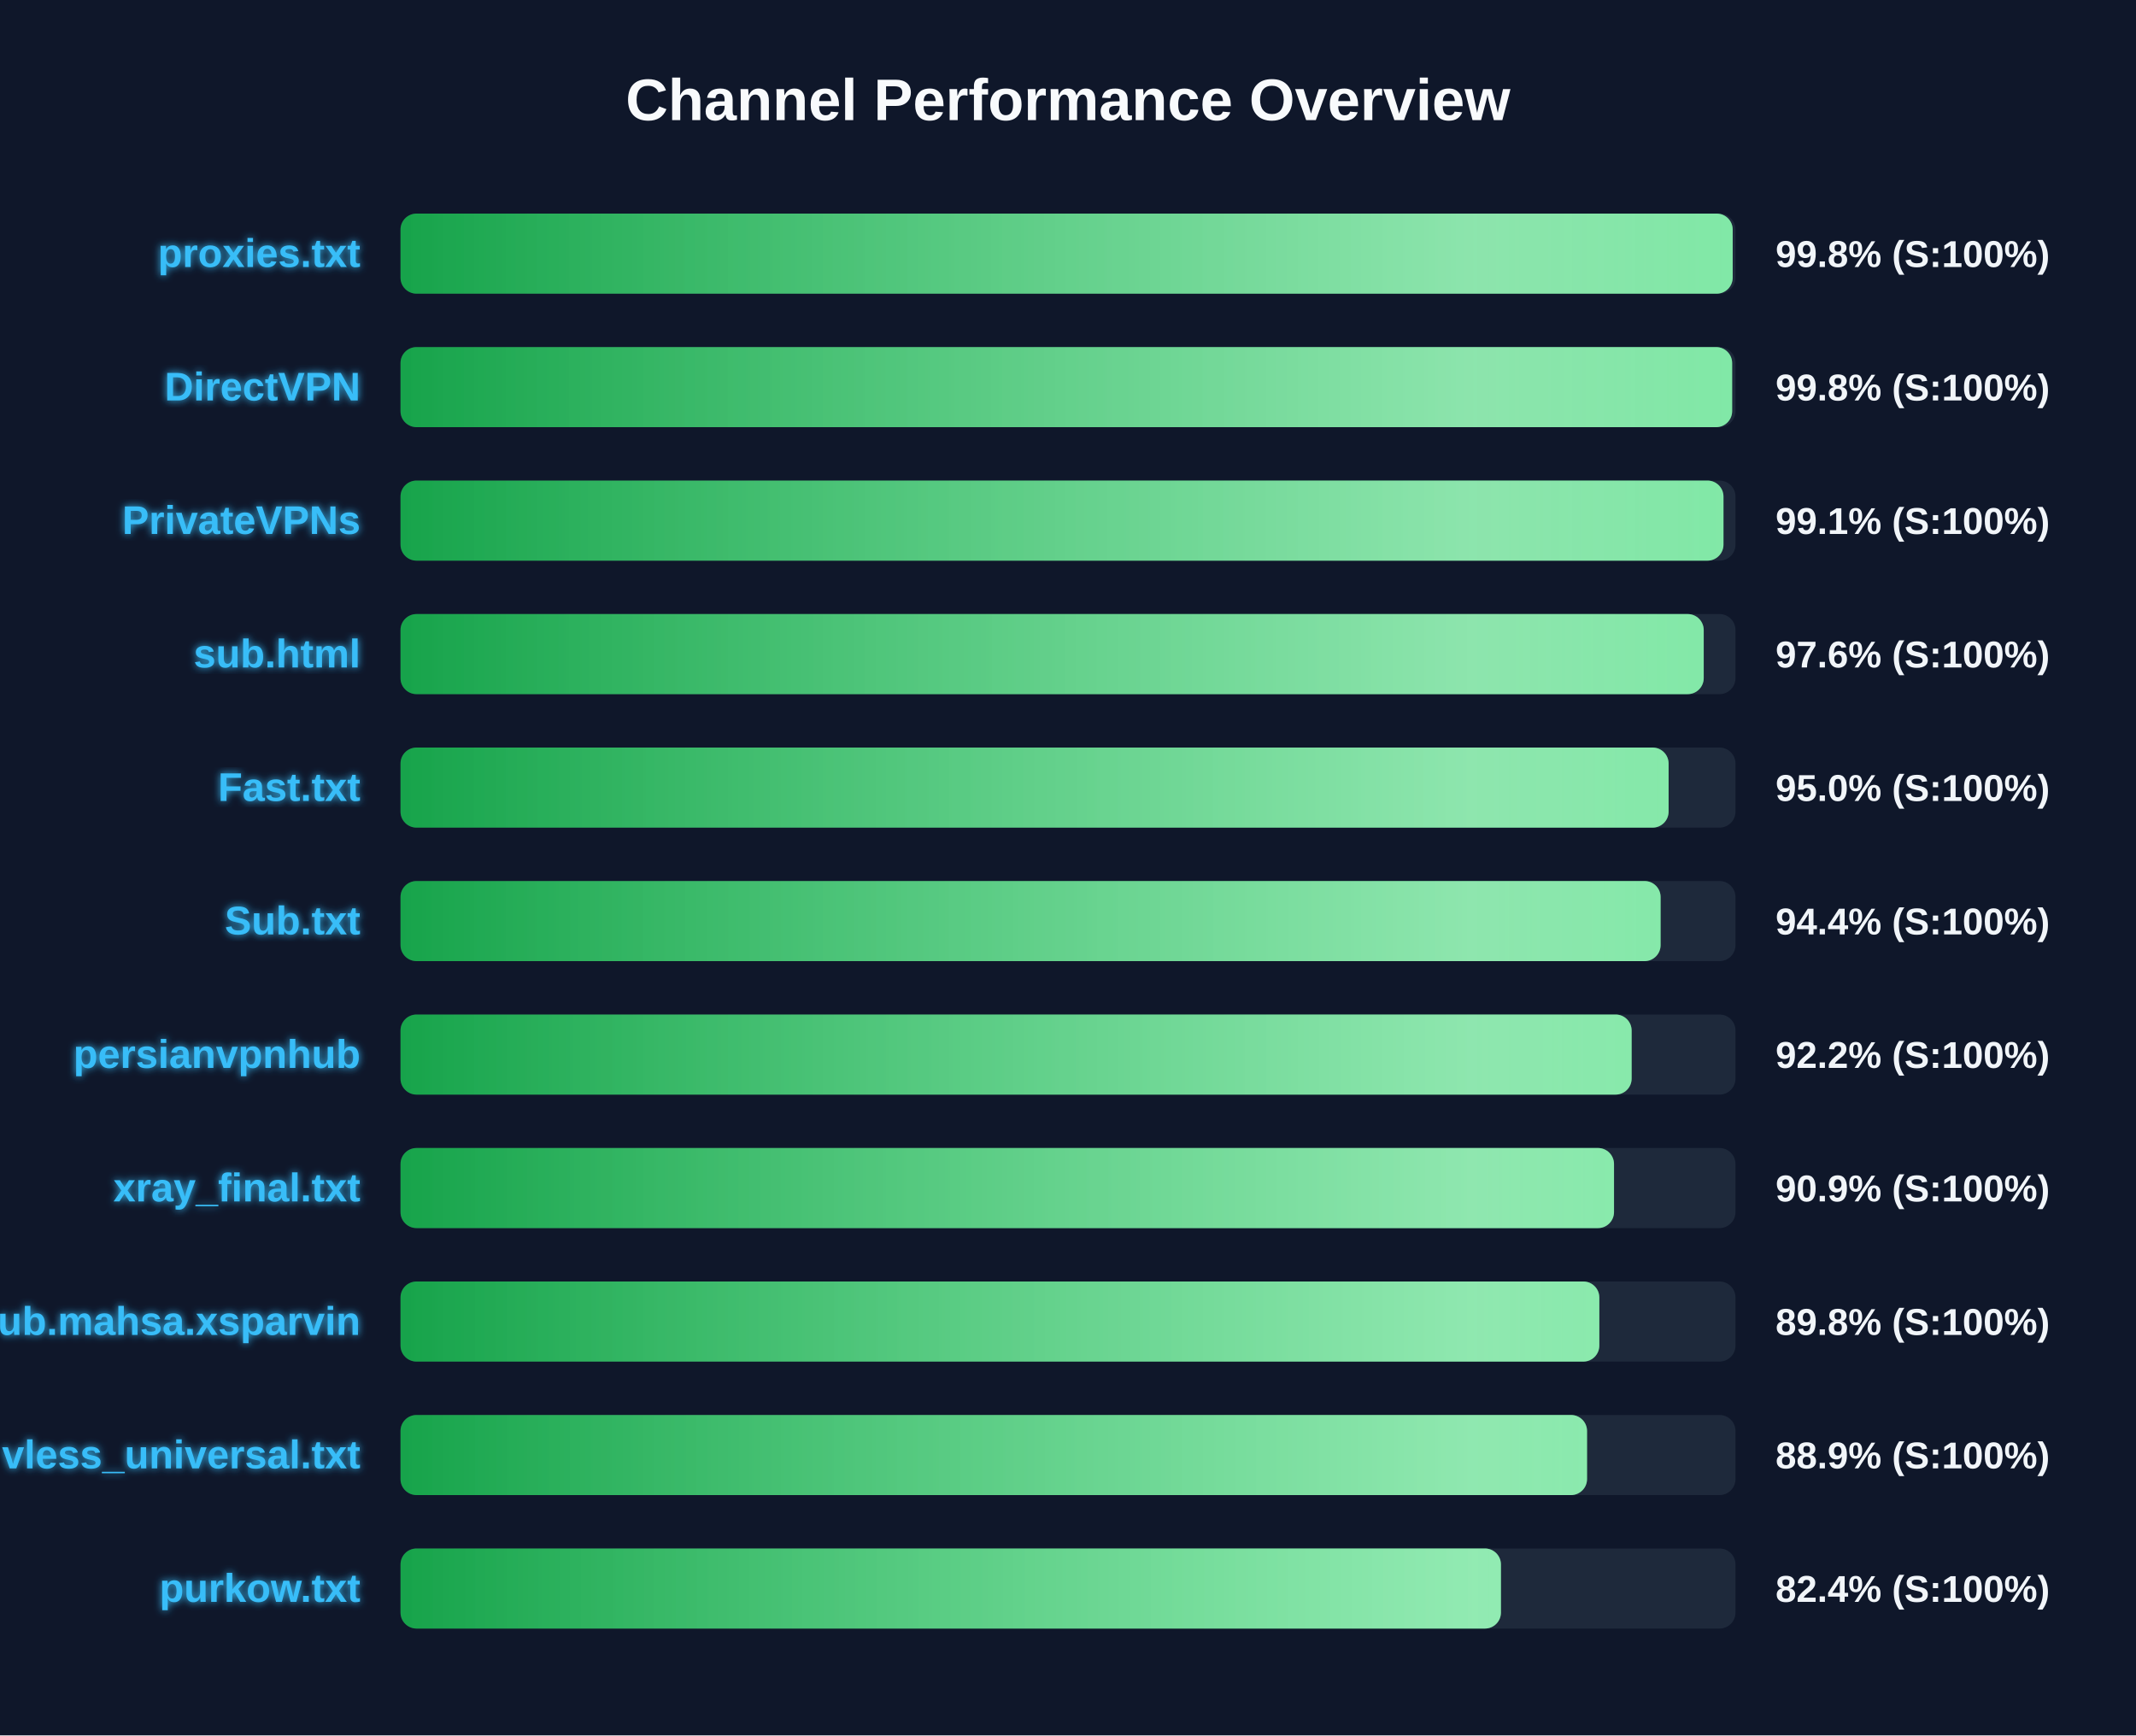
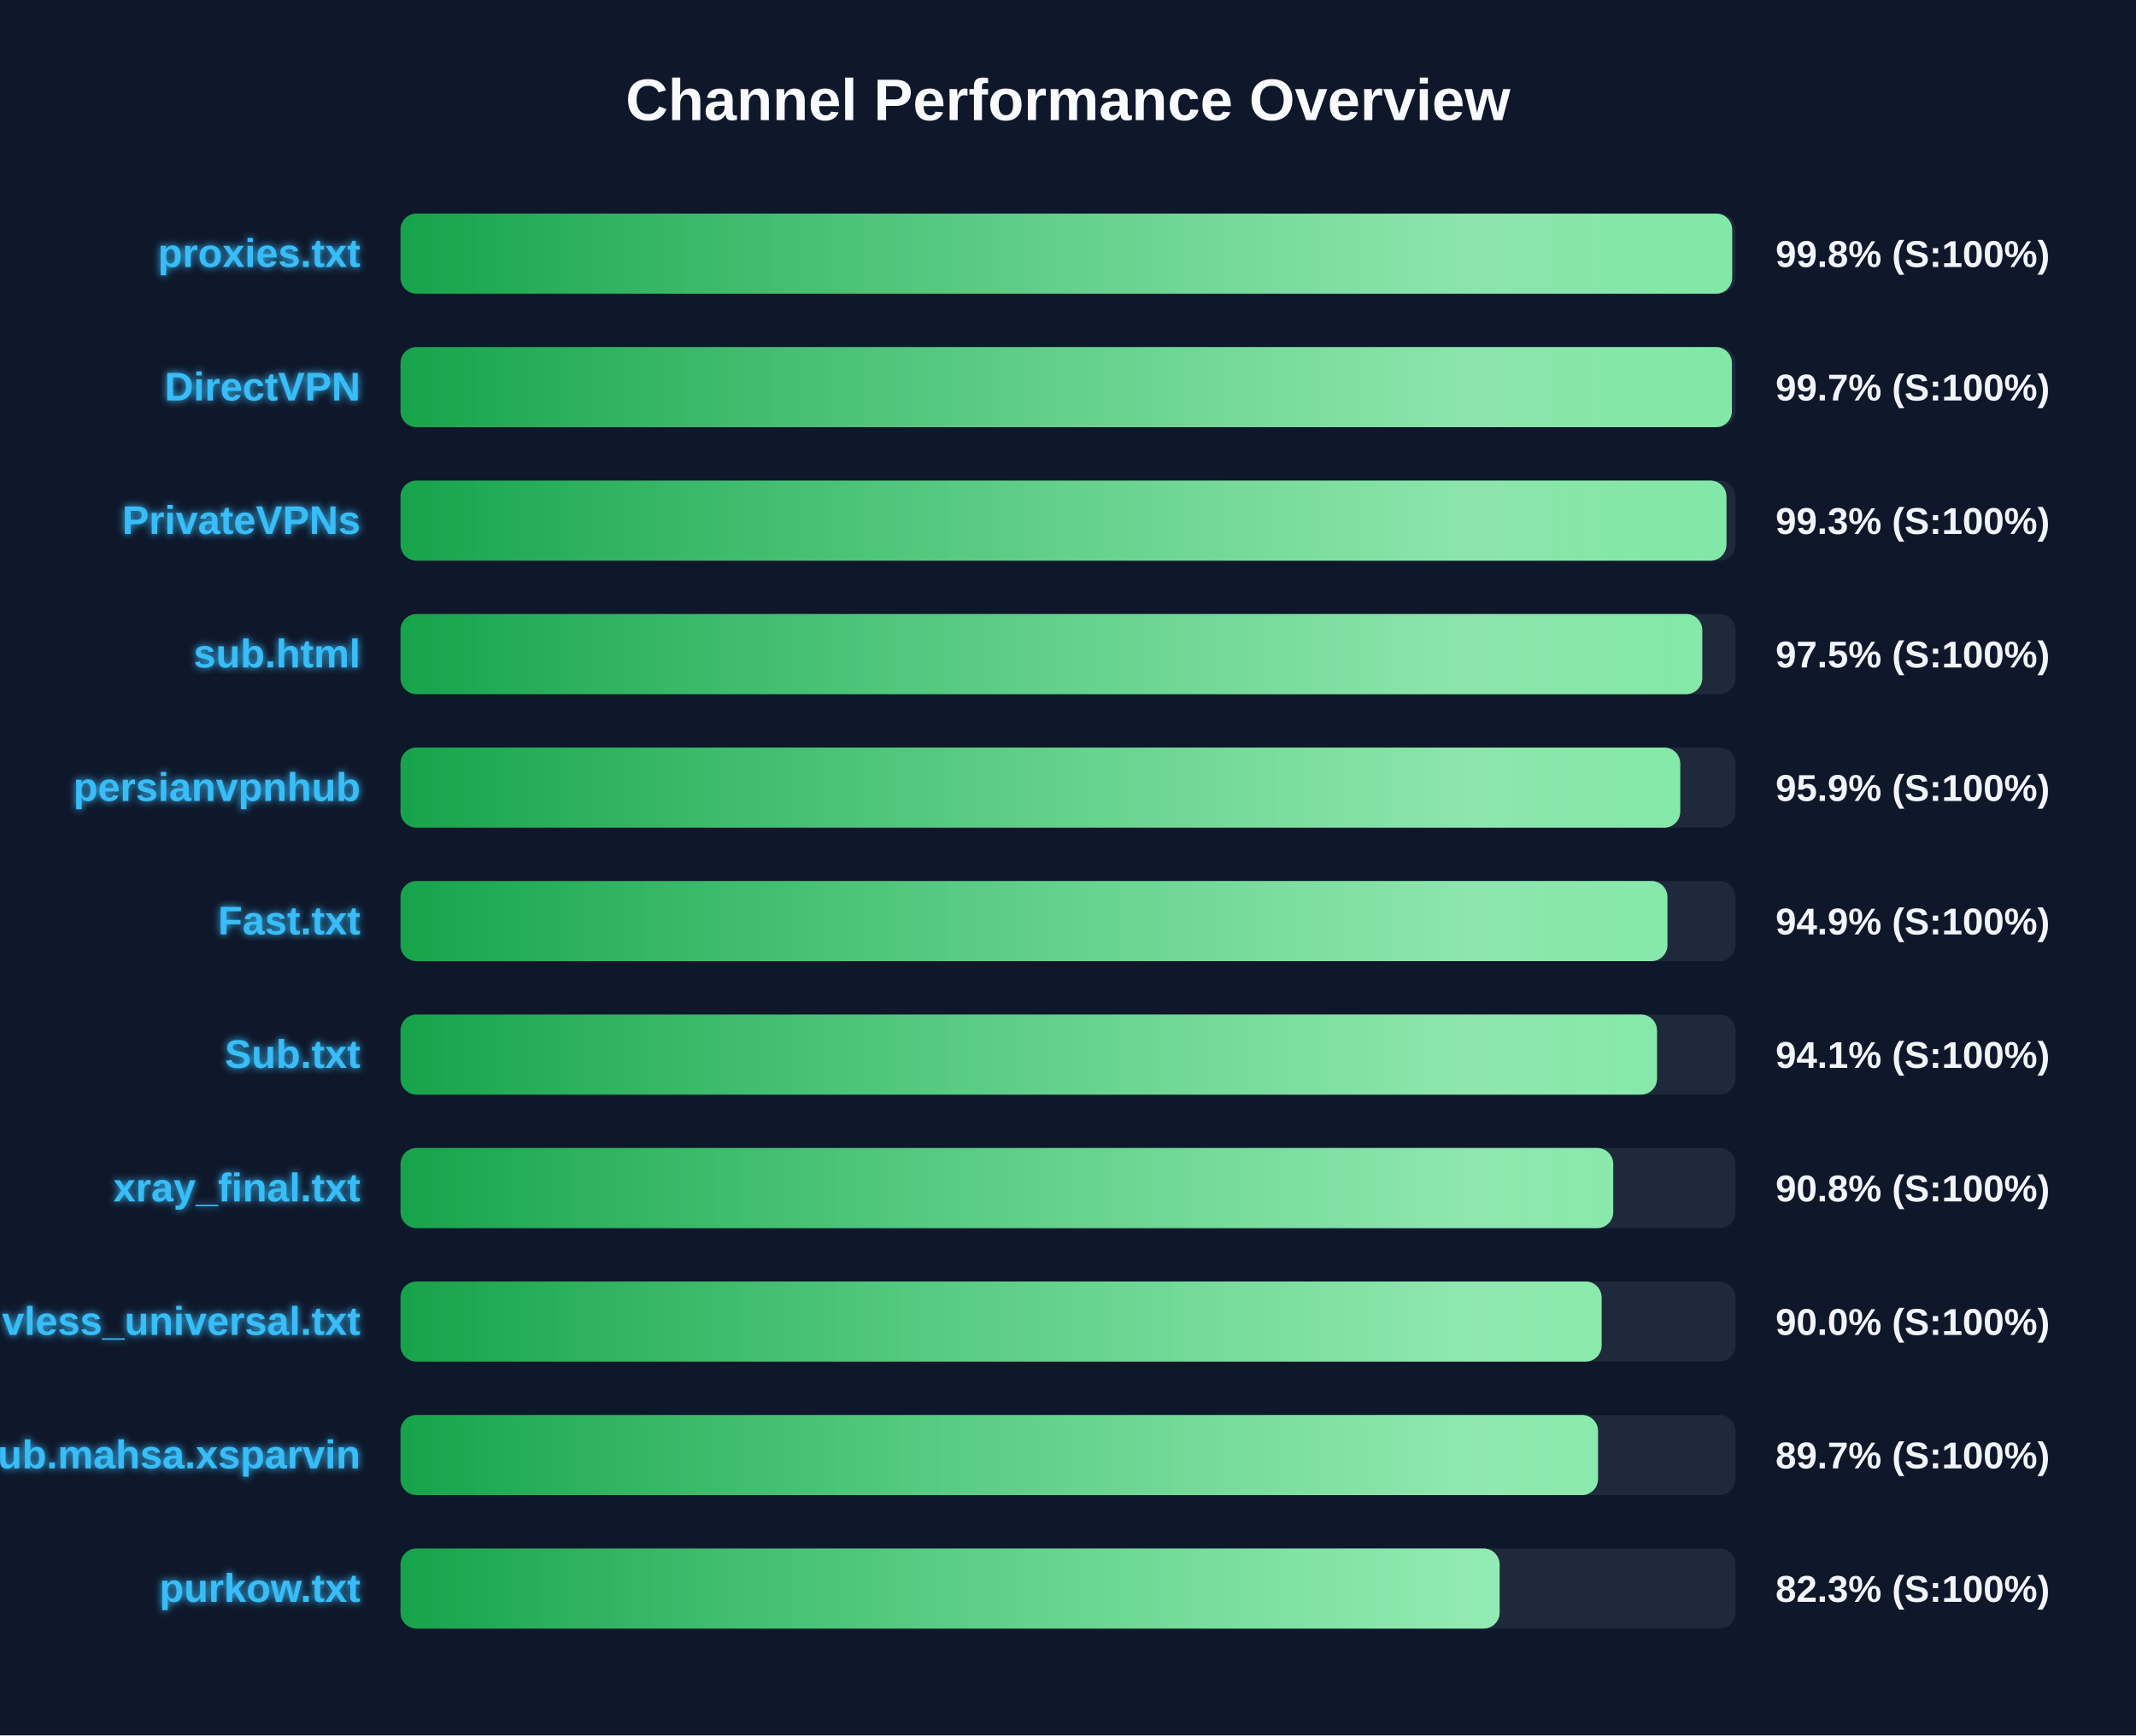
<svg xmlns="http://www.w3.org/2000/svg" width="800" height="650" version="1.1">
  <defs>
    <linearGradient id="grad-green" x1="0%" y1="0%" x2="100%" y2="0%">
      <stop offset="0%" stop-color="#16a34a" />
      <stop offset="100%" stop-color="#4ade80" />
    </linearGradient>
    <linearGradient id="grad-yellow" x1="0%" y1="0%" x2="100%" y2="0%">
      <stop offset="0%" stop-color="#ca8a04" />
      <stop offset="100%" stop-color="#fde047" />
    </linearGradient>
    <linearGradient id="grad-red" x1="0%" y1="0%" x2="100%" y2="0%">
      <stop offset="0%" stop-color="#dc2626" />
      <stop offset="100%" stop-color="#f87171" />
    </linearGradient>
    <linearGradient id="shimmer" x1="0%" y1="0%" x2="100%" y2="0%">
      <stop offset="0%" stop-color="rgba(255,255,255,0)" />
      <stop offset="50%" stop-color="rgba(255,255,255,0.4)" />
      <stop offset="100%" stop-color="rgba(255,255,255,0)" />
    </linearGradient>
    <filter id="glow" x="-20%" y="-20%" width="140%" height="140%">
      <feGaussianBlur stdDeviation="1.5" result="blur" />
      <feComposite in="SourceGraphic" in2="blur" operator="over" />
    </filter>
  </defs>
  <style>
        .bg-rect { fill: #0f172a; }
        .title { font: bold 22px 'Segoe UI', Arial, sans-serif; fill: #f8fafc; }
        .row { font: bold 15px 'Segoe UI', Arial, sans-serif; fill: #38bdf8; filter: url(#glow); }
        .score { font: bold 14px 'Segoe UI', Arial, sans-serif; fill: #f1f5f9; }
        @keyframes shimmer-anim {
            0% { transform: translateX(-100%); }
            100% { transform: translateX(200%); }
        }
        .shimmer-rect {
            animation: shimmer-anim 2.5s infinite linear;
        }
    </style>
  <rect width="100%" height="100%" class="bg-rect" />
  <text x="400" y="45" text-anchor="middle" class="title">Channel Performance Overview</text>
  <rect x="150" y="80" width="500" height="30" fill="#1e293b" rx="6" />
  <clipPath id="clip-0">
-     <rect x="150" y="80" width="498.95" height="30" rx="6" />
+     <rect x="150" y="80" width="498.75" height="30" rx="6" />
  </clipPath>
-   <rect x="150" y="80" width="498.95" height="30" fill="url(#grad-green)" rx="6" />
+   <rect x="150" y="80" width="498.75" height="30" fill="url(#grad-green)" rx="6" />
  <g clip-path="url(#clip-0)">
    <rect x="150" y="80" width="100%" height="30" fill="url(#shimmer)" class="shimmer-rect" />
  </g>
  <text x="135" y="100" text-anchor="end" class="row">proxies.txt</text>
  <text x="665" y="100" text-anchor="start" class="score">99.8% (S:100%)</text>
  <rect x="150" y="130" width="500" height="30" fill="#1e293b" rx="6" />
  <clipPath id="clip-1">
-     <rect x="150" y="130" width="498.75" height="30" rx="6" />
+     <rect x="150" y="130" width="498.65" height="30" rx="6" />
  </clipPath>
-   <rect x="150" y="130" width="498.75" height="30" fill="url(#grad-green)" rx="6" />
+   <rect x="150" y="130" width="498.65" height="30" fill="url(#grad-green)" rx="6" />
  <g clip-path="url(#clip-1)">
    <rect x="150" y="130" width="100%" height="30" fill="url(#shimmer)" class="shimmer-rect" />
  </g>
  <text x="135" y="150" text-anchor="end" class="row">DirectVPN</text>
-   <text x="665" y="150" text-anchor="start" class="score">99.8% (S:100%)</text>
+   <text x="665" y="150" text-anchor="start" class="score">99.7% (S:100%)</text>
  <rect x="150" y="180" width="500" height="30" fill="#1e293b" rx="6" />
  <clipPath id="clip-2">
-     <rect x="150" y="180" width="495.5" height="30" rx="6" />
+     <rect x="150" y="180" width="496.6" height="30" rx="6" />
  </clipPath>
-   <rect x="150" y="180" width="495.5" height="30" fill="url(#grad-green)" rx="6" />
+   <rect x="150" y="180" width="496.6" height="30" fill="url(#grad-green)" rx="6" />
  <g clip-path="url(#clip-2)">
    <rect x="150" y="180" width="100%" height="30" fill="url(#shimmer)" class="shimmer-rect" />
  </g>
  <text x="135" y="200" text-anchor="end" class="row">PrivateVPNs</text>
-   <text x="665" y="200" text-anchor="start" class="score">99.1% (S:100%)</text>
+   <text x="665" y="200" text-anchor="start" class="score">99.3% (S:100%)</text>
  <rect x="150" y="230" width="500" height="30" fill="#1e293b" rx="6" />
  <clipPath id="clip-3">
-     <rect x="150" y="230" width="488.1" height="30" rx="6" />
+     <rect x="150" y="230" width="487.55" height="30" rx="6" />
  </clipPath>
-   <rect x="150" y="230" width="488.1" height="30" fill="url(#grad-green)" rx="6" />
+   <rect x="150" y="230" width="487.55" height="30" fill="url(#grad-green)" rx="6" />
  <g clip-path="url(#clip-3)">
    <rect x="150" y="230" width="100%" height="30" fill="url(#shimmer)" class="shimmer-rect" />
  </g>
  <text x="135" y="250" text-anchor="end" class="row">sub.html</text>
-   <text x="665" y="250" text-anchor="start" class="score">97.6% (S:100%)</text>
+   <text x="665" y="250" text-anchor="start" class="score">97.5% (S:100%)</text>
  <rect x="150" y="280" width="500" height="30" fill="#1e293b" rx="6" />
  <clipPath id="clip-4">
-     <rect x="150" y="280" width="474.95" height="30" rx="6" />
+     <rect x="150" y="280" width="479.3" height="30" rx="6" />
  </clipPath>
-   <rect x="150" y="280" width="474.95" height="30" fill="url(#grad-green)" rx="6" />
+   <rect x="150" y="280" width="479.3" height="30" fill="url(#grad-green)" rx="6" />
  <g clip-path="url(#clip-4)">
    <rect x="150" y="280" width="100%" height="30" fill="url(#shimmer)" class="shimmer-rect" />
  </g>
-   <text x="135" y="300" text-anchor="end" class="row">Fast.txt</text>
-   <text x="665" y="300" text-anchor="start" class="score">95.0% (S:100%)</text>
+   <text x="135" y="300" text-anchor="end" class="row">persianvpnhub</text>
+   <text x="665" y="300" text-anchor="start" class="score">95.9% (S:100%)</text>
  <rect x="150" y="330" width="500" height="30" fill="#1e293b" rx="6" />
  <clipPath id="clip-5">
-     <rect x="150" y="330" width="471.95" height="30" rx="6" />
+     <rect x="150" y="330" width="474.5" height="30" rx="6" />
  </clipPath>
-   <rect x="150" y="330" width="471.95" height="30" fill="url(#grad-green)" rx="6" />
+   <rect x="150" y="330" width="474.5" height="30" fill="url(#grad-green)" rx="6" />
  <g clip-path="url(#clip-5)">
    <rect x="150" y="330" width="100%" height="30" fill="url(#shimmer)" class="shimmer-rect" />
  </g>
-   <text x="135" y="350" text-anchor="end" class="row">Sub.txt</text>
-   <text x="665" y="350" text-anchor="start" class="score">94.4% (S:100%)</text>
+   <text x="135" y="350" text-anchor="end" class="row">Fast.txt</text>
+   <text x="665" y="350" text-anchor="start" class="score">94.9% (S:100%)</text>
  <rect x="150" y="380" width="500" height="30" fill="#1e293b" rx="6" />
  <clipPath id="clip-6">
-     <rect x="150" y="380" width="461.1" height="30" rx="6" />
+     <rect x="150" y="380" width="470.6" height="30" rx="6" />
  </clipPath>
-   <rect x="150" y="380" width="461.1" height="30" fill="url(#grad-green)" rx="6" />
+   <rect x="150" y="380" width="470.6" height="30" fill="url(#grad-green)" rx="6" />
  <g clip-path="url(#clip-6)">
    <rect x="150" y="380" width="100%" height="30" fill="url(#shimmer)" class="shimmer-rect" />
  </g>
-   <text x="135" y="400" text-anchor="end" class="row">persianvpnhub</text>
-   <text x="665" y="400" text-anchor="start" class="score">92.2% (S:100%)</text>
+   <text x="135" y="400" text-anchor="end" class="row">Sub.txt</text>
+   <text x="665" y="400" text-anchor="start" class="score">94.1% (S:100%)</text>
  <rect x="150" y="430" width="500" height="30" fill="#1e293b" rx="6" />
  <clipPath id="clip-7">
-     <rect x="150" y="430" width="454.5" height="30" rx="6" />
+     <rect x="150" y="430" width="454.2" height="30" rx="6" />
  </clipPath>
-   <rect x="150" y="430" width="454.5" height="30" fill="url(#grad-green)" rx="6" />
+   <rect x="150" y="430" width="454.2" height="30" fill="url(#grad-green)" rx="6" />
  <g clip-path="url(#clip-7)">
    <rect x="150" y="430" width="100%" height="30" fill="url(#shimmer)" class="shimmer-rect" />
  </g>
  <text x="135" y="450" text-anchor="end" class="row">xray_final.txt</text>
-   <text x="665" y="450" text-anchor="start" class="score">90.9% (S:100%)</text>
+   <text x="665" y="450" text-anchor="start" class="score">90.8% (S:100%)</text>
  <rect x="150" y="480" width="500" height="30" fill="#1e293b" rx="6" />
  <clipPath id="clip-8">
-     <rect x="150" y="480" width="449.0" height="30" rx="6" />
+     <rect x="150" y="480" width="449.85" height="30" rx="6" />
  </clipPath>
-   <rect x="150" y="480" width="449.0" height="30" fill="url(#grad-green)" rx="6" />
+   <rect x="150" y="480" width="449.85" height="30" fill="url(#grad-green)" rx="6" />
  <g clip-path="url(#clip-8)">
    <rect x="150" y="480" width="100%" height="30" fill="url(#shimmer)" class="shimmer-rect" />
  </g>
-   <text x="135" y="500" text-anchor="end" class="row">Sub.mahsa.xsparvin</text>
-   <text x="665" y="500" text-anchor="start" class="score">89.8% (S:100%)</text>
+   <text x="135" y="500" text-anchor="end" class="row">vless_universal.txt</text>
+   <text x="665" y="500" text-anchor="start" class="score">90.0% (S:100%)</text>
  <rect x="150" y="530" width="500" height="30" fill="#1e293b" rx="6" />
  <clipPath id="clip-9">
-     <rect x="150" y="530" width="444.4" height="30" rx="6" />
+     <rect x="150" y="530" width="448.5" height="30" rx="6" />
  </clipPath>
-   <rect x="150" y="530" width="444.4" height="30" fill="url(#grad-green)" rx="6" />
+   <rect x="150" y="530" width="448.5" height="30" fill="url(#grad-green)" rx="6" />
  <g clip-path="url(#clip-9)">
    <rect x="150" y="530" width="100%" height="30" fill="url(#shimmer)" class="shimmer-rect" />
  </g>
-   <text x="135" y="550" text-anchor="end" class="row">vless_universal.txt</text>
-   <text x="665" y="550" text-anchor="start" class="score">88.9% (S:100%)</text>
+   <text x="135" y="550" text-anchor="end" class="row">Sub.mahsa.xsparvin</text>
+   <text x="665" y="550" text-anchor="start" class="score">89.7% (S:100%)</text>
  <rect x="150" y="580" width="500" height="30" fill="#1e293b" rx="6" />
  <clipPath id="clip-10">
-     <rect x="150" y="580" width="412.15" height="30" rx="6" />
+     <rect x="150" y="580" width="411.65" height="30" rx="6" />
  </clipPath>
-   <rect x="150" y="580" width="412.15" height="30" fill="url(#grad-green)" rx="6" />
+   <rect x="150" y="580" width="411.65" height="30" fill="url(#grad-green)" rx="6" />
  <g clip-path="url(#clip-10)">
    <rect x="150" y="580" width="100%" height="30" fill="url(#shimmer)" class="shimmer-rect" />
  </g>
  <text x="135" y="600" text-anchor="end" class="row">purkow.txt</text>
-   <text x="665" y="600" text-anchor="start" class="score">82.4% (S:100%)</text>
+   <text x="665" y="600" text-anchor="start" class="score">82.3% (S:100%)</text>
</svg>
